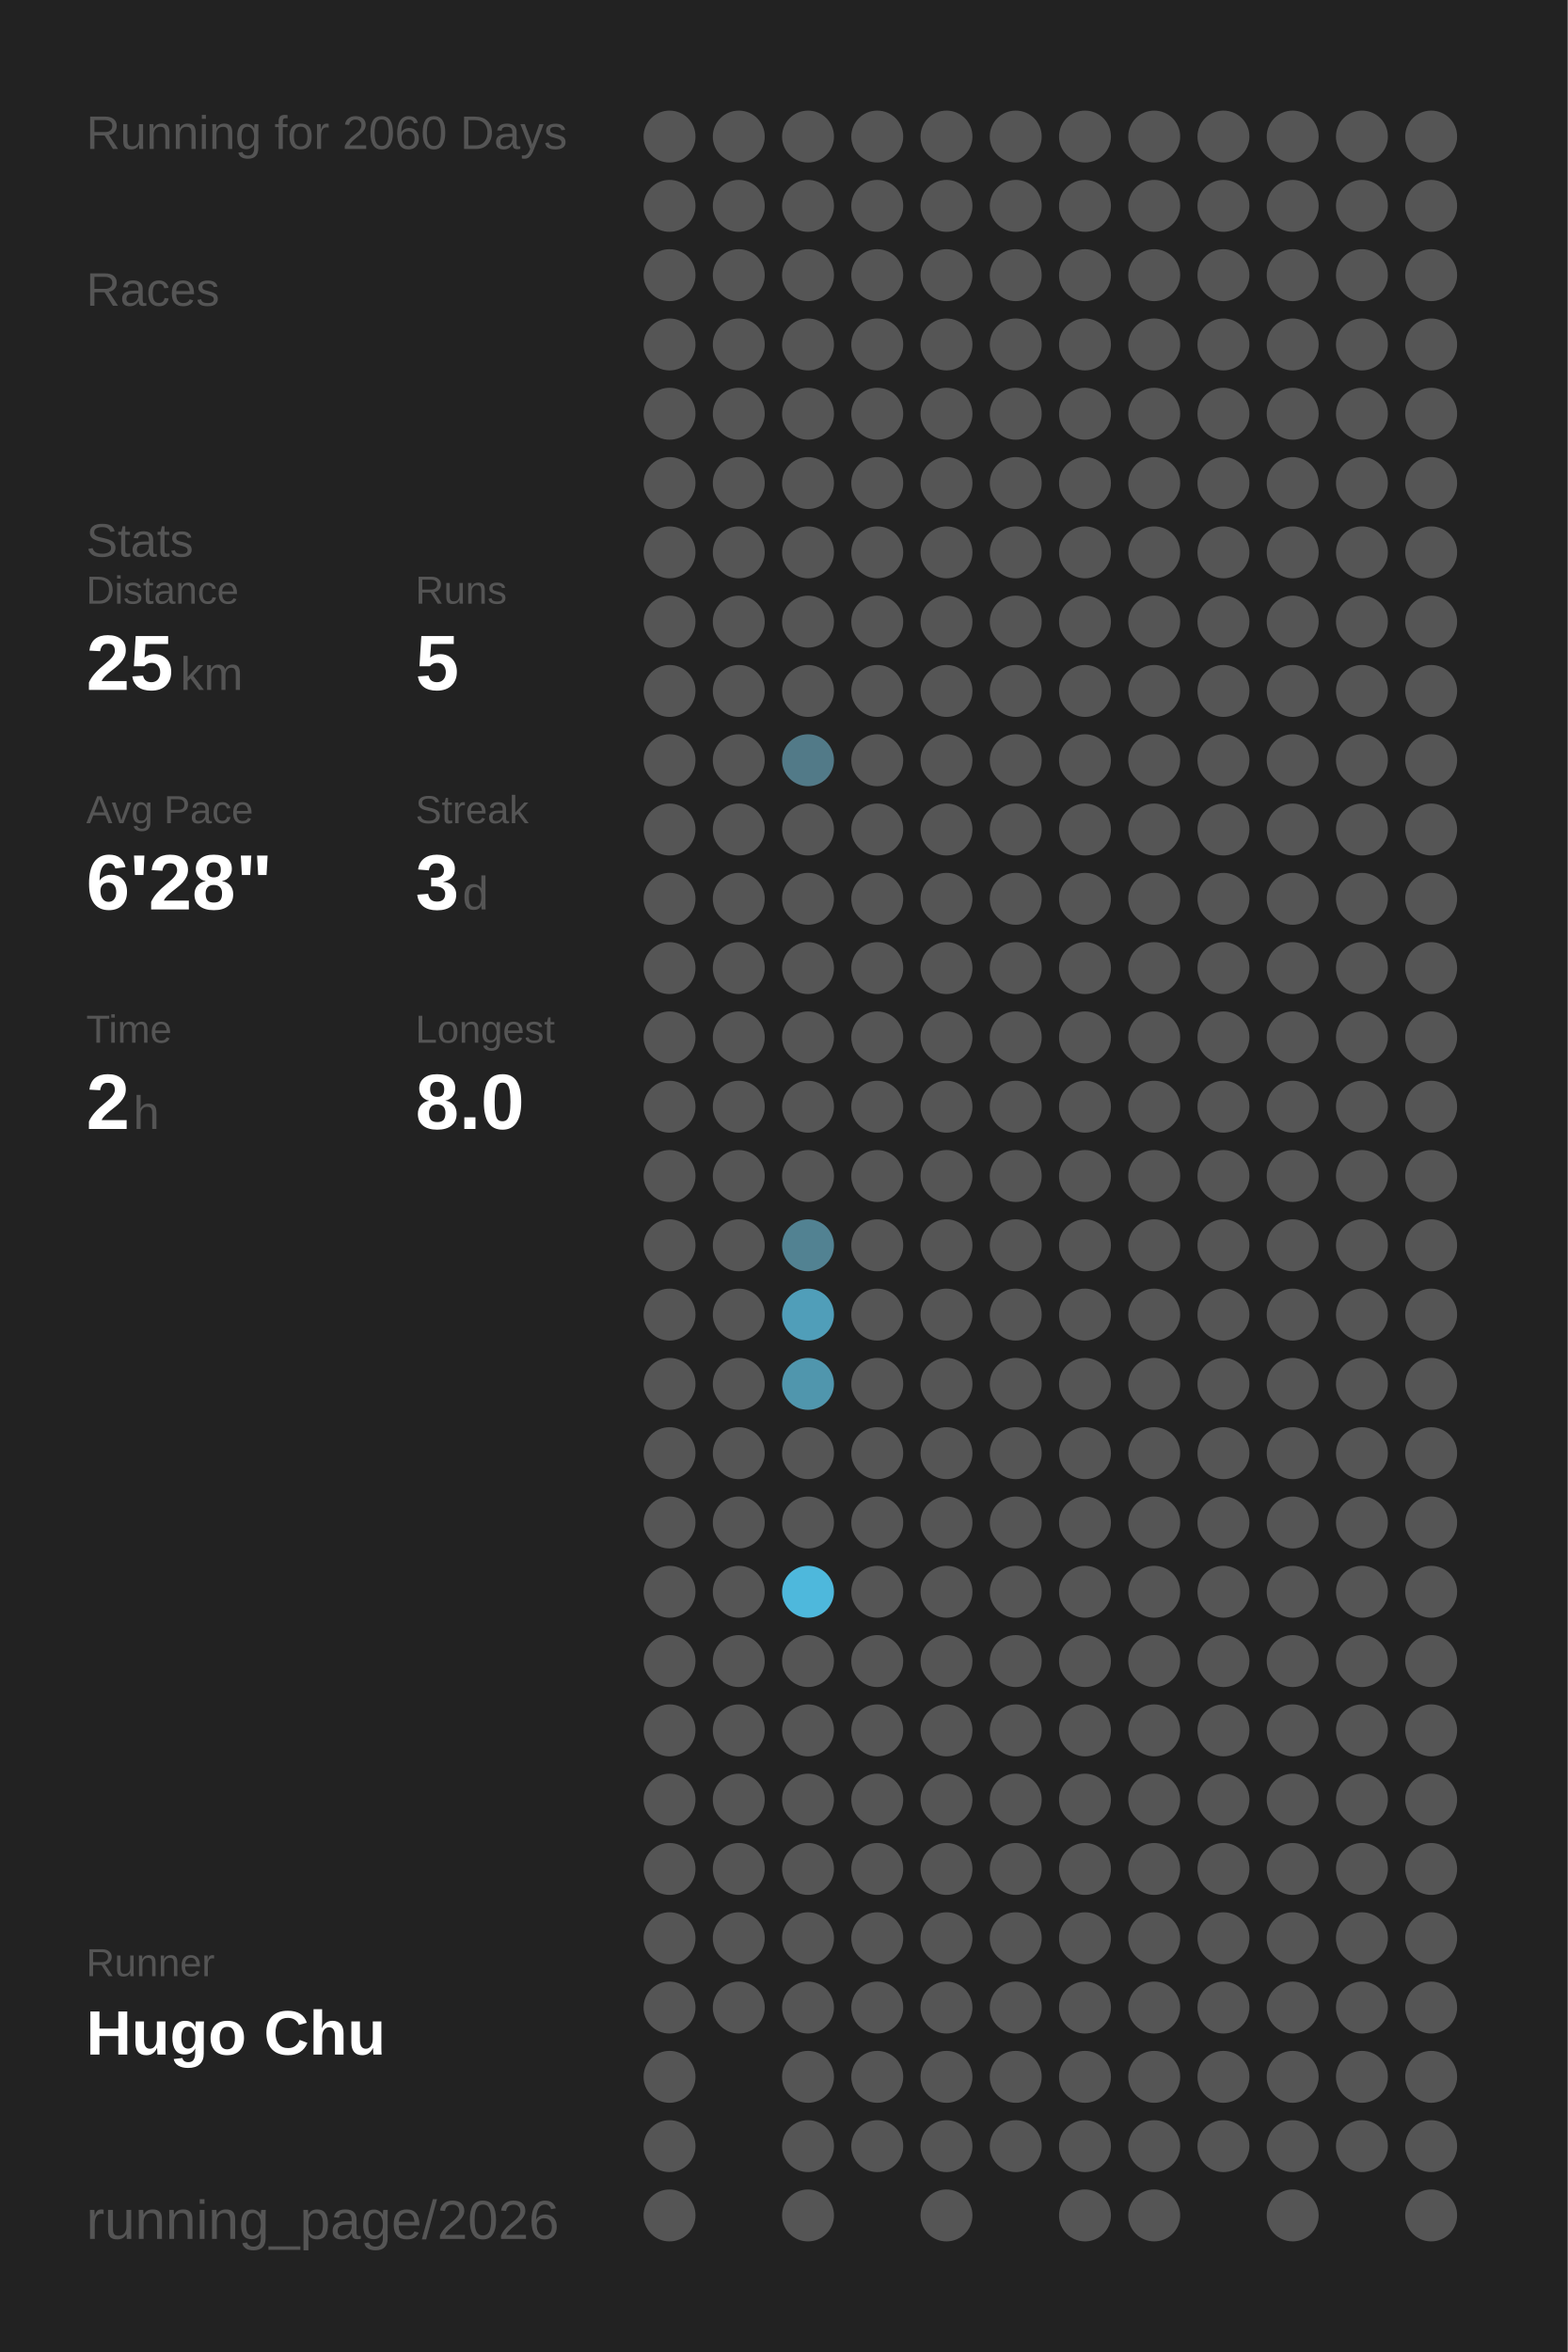
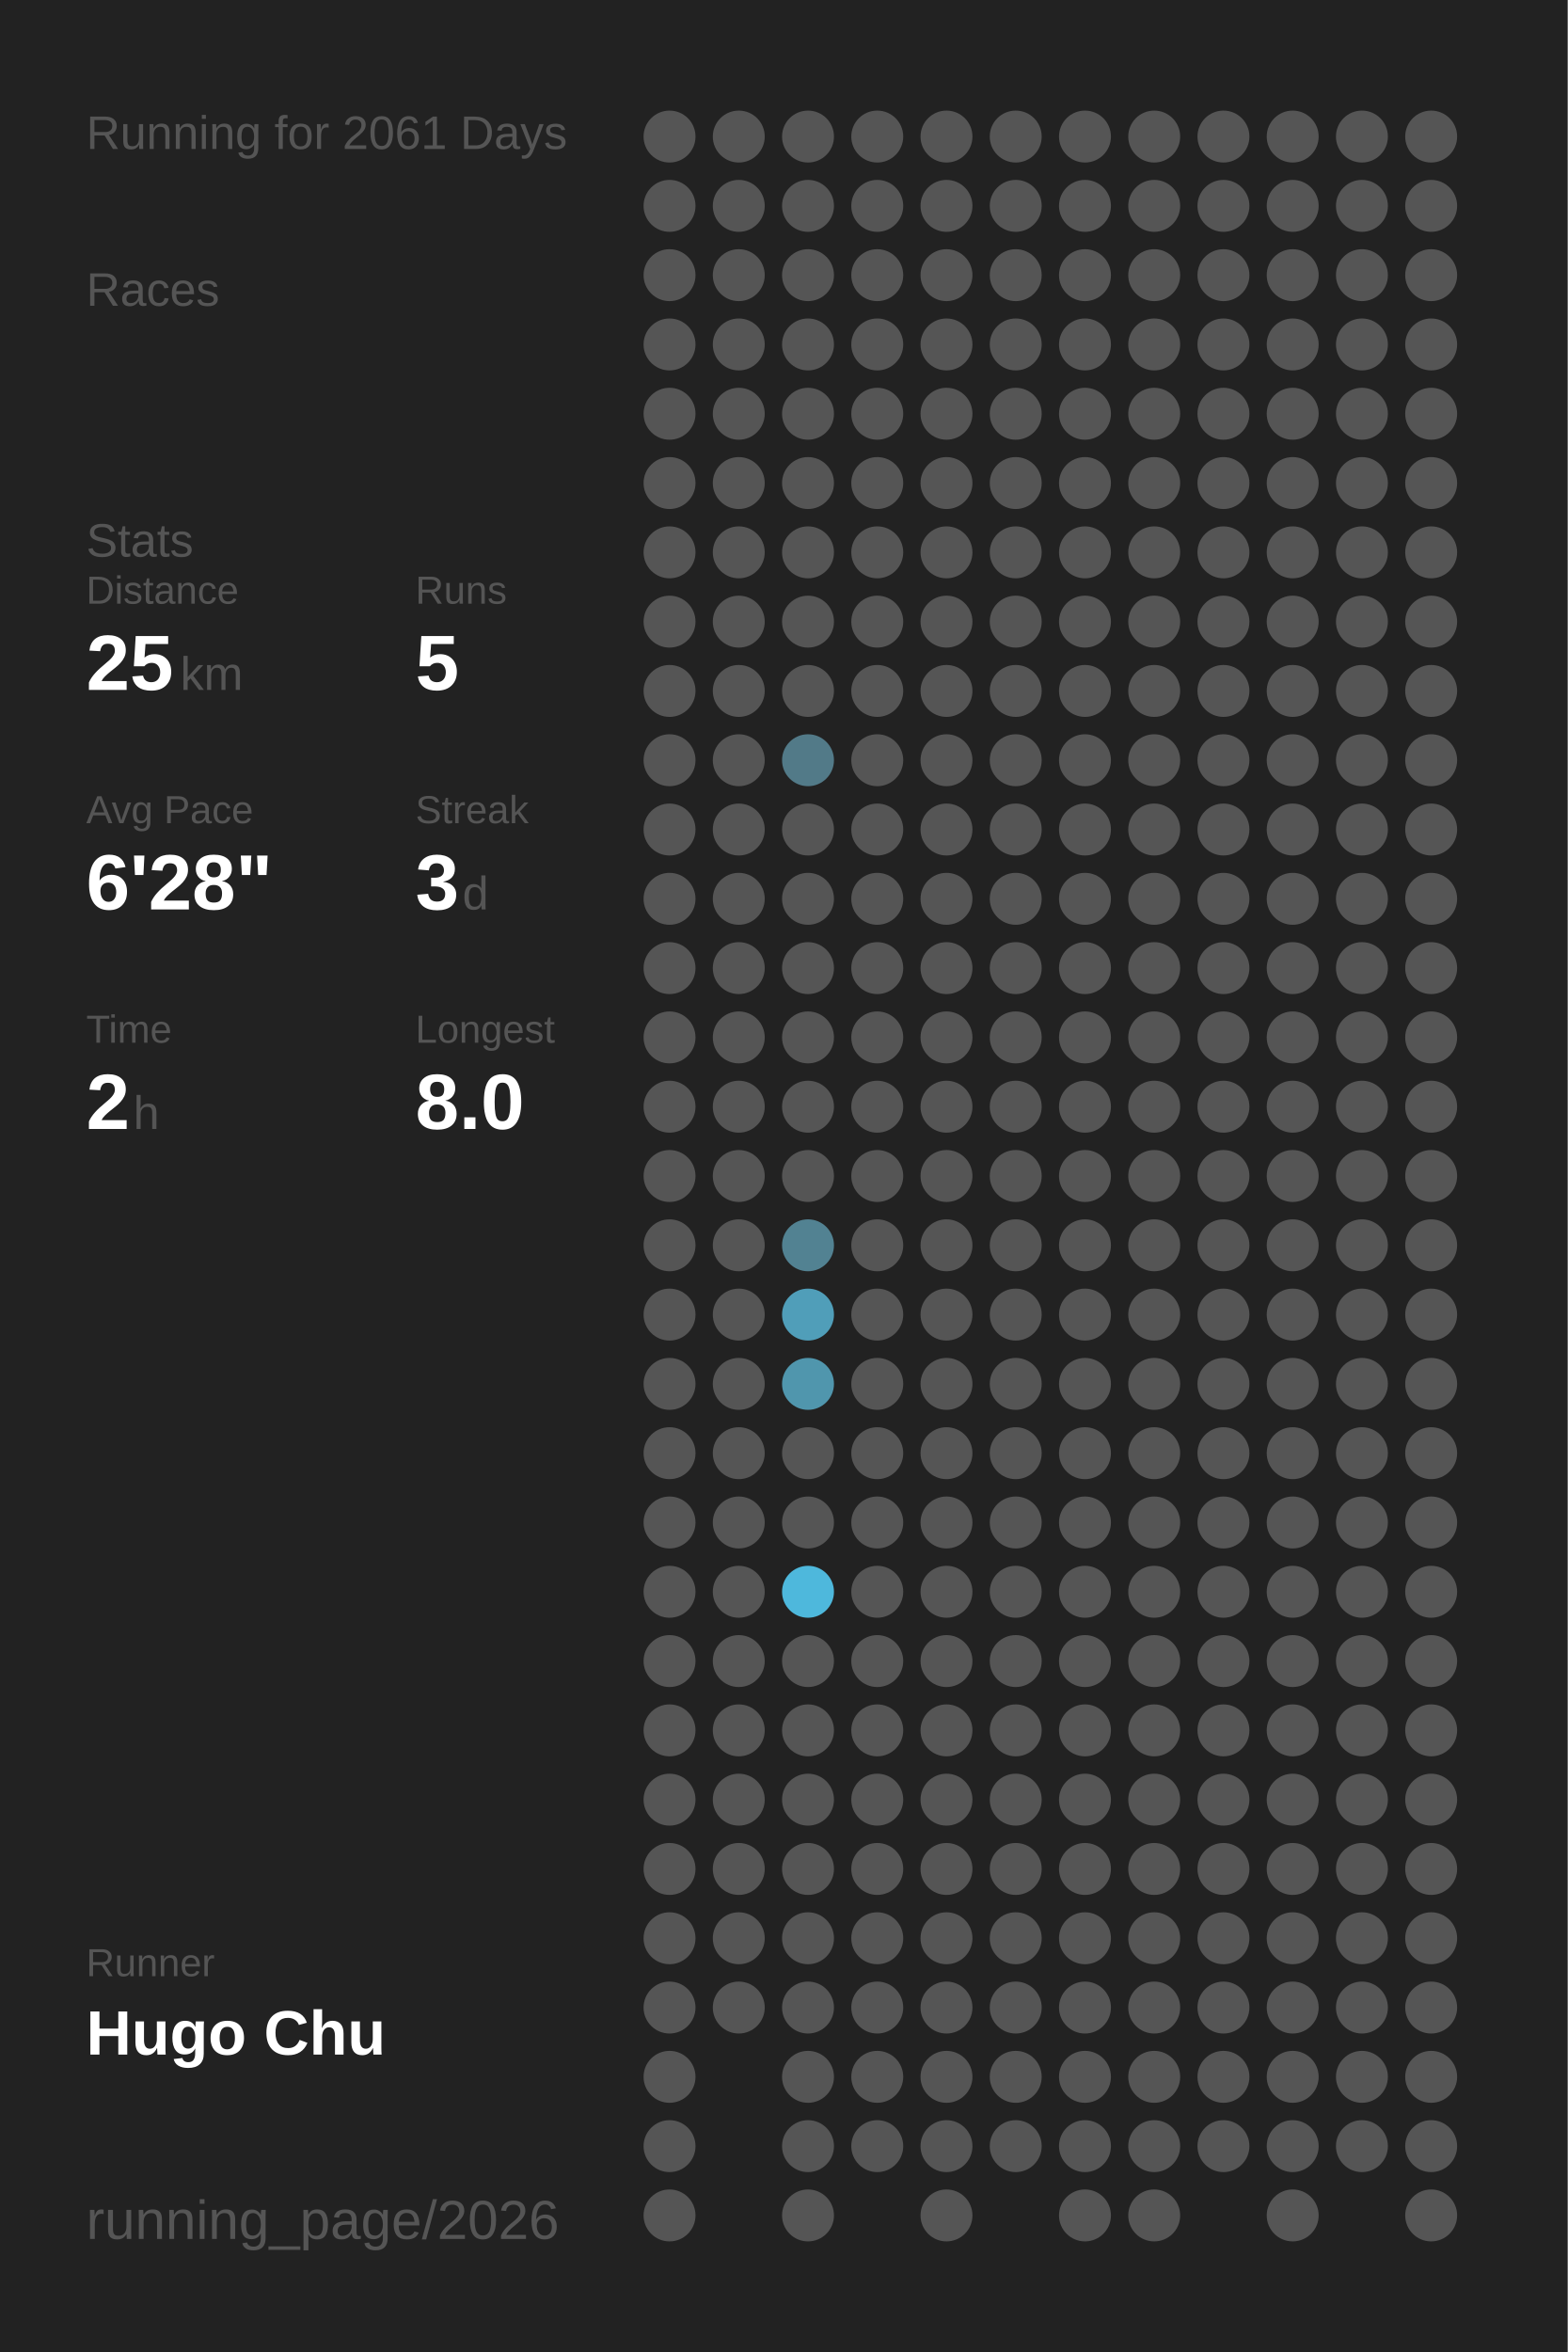
<svg xmlns="http://www.w3.org/2000/svg" baseProfile="full" height="300mm" version="1.1" viewBox="0,0,200,300" width="200mm">
  <defs />
  <rect fill="#222222" height="300" width="200" x="0" y="0" />
-   <text fill="#555555" style="font-size:6px; font-family:Arial;" x="11" y="19">Running for 2060 Days</text>
+   <text fill="#555555" style="font-size:6px; font-family:Arial;" x="11" y="19">Running for 2061 Days</text>
  <text fill="#555555" style="font-size:6px; font-family:Arial;" x="11" y="39">Races</text>
  <text fill="#555555" style="font-size:6px; font-family:Arial;" x="11" y="71">Stats</text>
  <text fill="#555555" style="font-size:5px; font-family:Arial;" x="11" y="77">Distance</text>
  <text fill="#FFFFFF" style="font-size:10px; font-family:Arial; font-weight:bold;" x="11" y="88">25</text>
  <text fill="#555555" style="font-size:6px; font-family:Arial;" x="23" y="88">km</text>
  <text fill="#555555" style="font-size:5px; font-family:Arial;" x="53" y="77">Runs</text>
  <text fill="#FFFFFF" style="font-size:10px; font-family:Arial; font-weight:bold;" x="53" y="88">5</text>
  <text fill="#555555" style="font-size:5px; font-family:Arial;" x="11" y="105">Avg Pace</text>
  <text fill="#FFFFFF" style="font-size:10px; font-family:Arial; font-weight:bold;" x="11" y="116">6'28"</text>
  <text fill="#555555" style="font-size:5px; font-family:Arial;" x="53" y="105">Streak</text>
  <text fill="#FFFFFF" style="font-size:10px; font-family:Arial; font-weight:bold;" x="53" y="116">3</text>
  <text fill="#555555" style="font-size:6px; font-family:Arial;" x="59" y="116">d</text>
  <text fill="#555555" style="font-size:5px; font-family:Arial;" x="11" y="133">Time</text>
  <text fill="#FFFFFF" style="font-size:10px; font-family:Arial; font-weight:bold;" x="11" y="144">2</text>
  <text fill="#555555" style="font-size:6px; font-family:Arial;" x="17" y="144">h</text>
  <text fill="#555555" style="font-size:5px; font-family:Arial;" x="53" y="133">Longest</text>
  <text fill="#FFFFFF" style="font-size:10px; font-family:Arial; font-weight:bold;" x="53" y="144">8.0</text>
  <text fill="#555555" style="font-size:5px; font-family:Arial;" x="11" y="252.065">Runner</text>
  <text fill="#FFFFFF" style="font-size:8px; font-family:Arial; font-weight:bold;" x="11" y="262.065">Hugo Chu</text>
  <text fill="#555555" style="font-size:7px; font-family:Arial;" x="11" y="285.581">running_page/2026</text>
  <circle cx="85.417" cy="17.419" fill="#555555" r="3.312" />
  <circle cx="85.417" cy="26.258" fill="#555555" r="3.312" />
  <circle cx="85.417" cy="35.097" fill="#555555" r="3.312" />
  <circle cx="85.417" cy="43.935" fill="#555555" r="3.312" />
  <circle cx="85.417" cy="52.774" fill="#555555" r="3.312" />
  <circle cx="85.417" cy="61.613" fill="#555555" r="3.312" />
  <circle cx="85.417" cy="70.452" fill="#555555" r="3.312" />
  <circle cx="85.417" cy="79.29" fill="#555555" r="3.312" />
  <circle cx="85.417" cy="88.129" fill="#555555" r="3.312" />
  <circle cx="85.417" cy="96.968" fill="#555555" r="3.312" />
  <circle cx="85.417" cy="105.806" fill="#555555" r="3.312" />
  <circle cx="85.417" cy="114.645" fill="#555555" r="3.312" />
  <circle cx="85.417" cy="123.484" fill="#555555" r="3.312" />
  <circle cx="85.417" cy="132.323" fill="#555555" r="3.312" />
  <circle cx="85.417" cy="141.161" fill="#555555" r="3.312" />
  <circle cx="85.417" cy="150" fill="#555555" r="3.312" />
  <circle cx="85.417" cy="158.839" fill="#555555" r="3.312" />
  <circle cx="85.417" cy="167.677" fill="#555555" r="3.312" />
  <circle cx="85.417" cy="176.516" fill="#555555" r="3.312" />
  <circle cx="85.417" cy="185.355" fill="#555555" r="3.312" />
  <circle cx="85.417" cy="194.194" fill="#555555" r="3.312" />
  <circle cx="85.417" cy="203.032" fill="#555555" r="3.312" />
  <circle cx="85.417" cy="211.871" fill="#555555" r="3.312" />
  <circle cx="85.417" cy="220.71" fill="#555555" r="3.312" />
  <circle cx="85.417" cy="229.548" fill="#555555" r="3.312" />
  <circle cx="85.417" cy="238.387" fill="#555555" r="3.312" />
  <circle cx="85.417" cy="247.226" fill="#555555" r="3.312" />
  <circle cx="85.417" cy="256.065" fill="#555555" r="3.312" />
  <circle cx="85.417" cy="264.903" fill="#555555" r="3.312" />
  <circle cx="85.417" cy="273.742" fill="#555555" r="3.312" />
  <circle cx="85.417" cy="282.581" fill="#555555" r="3.312" />
  <circle cx="94.25" cy="17.419" fill="#555555" r="3.312" />
  <circle cx="94.25" cy="26.258" fill="#555555" r="3.312" />
  <circle cx="94.25" cy="35.097" fill="#555555" r="3.312" />
  <circle cx="94.25" cy="43.935" fill="#555555" r="3.312" />
  <circle cx="94.25" cy="52.774" fill="#555555" r="3.312" />
  <circle cx="94.25" cy="61.613" fill="#555555" r="3.312" />
  <circle cx="94.25" cy="70.452" fill="#555555" r="3.312" />
  <circle cx="94.25" cy="79.29" fill="#555555" r="3.312" />
  <circle cx="94.25" cy="88.129" fill="#555555" r="3.312" />
  <circle cx="94.25" cy="96.968" fill="#555555" r="3.312" />
  <circle cx="94.25" cy="105.806" fill="#555555" r="3.312" />
  <circle cx="94.25" cy="114.645" fill="#555555" r="3.312" />
  <circle cx="94.25" cy="123.484" fill="#555555" r="3.312" />
  <circle cx="94.25" cy="132.323" fill="#555555" r="3.312" />
  <circle cx="94.25" cy="141.161" fill="#555555" r="3.312" />
  <circle cx="94.25" cy="150" fill="#555555" r="3.312" />
  <circle cx="94.25" cy="158.839" fill="#555555" r="3.312" />
  <circle cx="94.25" cy="167.677" fill="#555555" r="3.312" />
  <circle cx="94.25" cy="176.516" fill="#555555" r="3.312" />
  <circle cx="94.25" cy="185.355" fill="#555555" r="3.312" />
  <circle cx="94.25" cy="194.194" fill="#555555" r="3.312" />
  <circle cx="94.25" cy="203.032" fill="#555555" r="3.312" />
  <circle cx="94.25" cy="211.871" fill="#555555" r="3.312" />
  <circle cx="94.25" cy="220.71" fill="#555555" r="3.312" />
  <circle cx="94.25" cy="229.548" fill="#555555" r="3.312" />
  <circle cx="94.25" cy="238.387" fill="#555555" r="3.312" />
  <circle cx="94.25" cy="247.226" fill="#555555" r="3.312" />
  <circle cx="94.25" cy="256.065" fill="#555555" r="3.312" />
  <circle cx="103.083" cy="17.419" fill="#555555" r="3.312" />
  <circle cx="103.083" cy="26.258" fill="#555555" r="3.312" />
  <circle cx="103.083" cy="35.097" fill="#555555" r="3.312" />
  <circle cx="103.083" cy="43.935" fill="#555555" r="3.312" />
  <circle cx="103.083" cy="52.774" fill="#555555" r="3.312" />
  <circle cx="103.083" cy="61.613" fill="#555555" r="3.312" />
  <circle cx="103.083" cy="70.452" fill="#555555" r="3.312" />
  <circle cx="103.083" cy="79.29" fill="#555555" r="3.312" />
  <circle cx="103.083" cy="88.129" fill="#555555" r="3.312" />
  <circle cx="103.083" cy="96.968" fill="#527a88" r="3.312" />
  <circle cx="103.083" cy="105.806" fill="#555555" r="3.312" />
  <circle cx="103.083" cy="114.645" fill="#555555" r="3.312" />
  <circle cx="103.083" cy="123.484" fill="#555555" r="3.312" />
  <circle cx="103.083" cy="132.323" fill="#555555" r="3.312" />
  <circle cx="103.083" cy="141.161" fill="#555555" r="3.312" />
  <circle cx="103.083" cy="150" fill="#555555" r="3.312" />
  <circle cx="103.083" cy="158.839" fill="#528292" r="3.312" />
  <circle cx="103.083" cy="167.677" fill="#509eb9" r="3.312" />
  <circle cx="103.083" cy="176.516" fill="#5096ad" r="3.312" />
  <circle cx="103.083" cy="185.355" fill="#555555" r="3.312" />
  <circle cx="103.083" cy="194.194" fill="#555555" r="3.312" />
  <circle cx="103.083" cy="203.032" fill="#4eb8dc" r="3.312" />
  <circle cx="103.083" cy="211.871" fill="#555555" r="3.312" />
  <circle cx="103.083" cy="220.71" fill="#555555" r="3.312" />
  <circle cx="103.083" cy="229.548" fill="#555555" r="3.312" />
  <circle cx="103.083" cy="238.387" fill="#555555" r="3.312" />
  <circle cx="103.083" cy="247.226" fill="#555555" r="3.312" />
  <circle cx="103.083" cy="256.065" fill="#555555" r="3.312" />
  <circle cx="103.083" cy="264.903" fill="#555555" r="3.312" />
  <circle cx="103.083" cy="273.742" fill="#555555" r="3.312" />
  <circle cx="103.083" cy="282.581" fill="#555555" r="3.312" />
  <circle cx="111.917" cy="17.419" fill="#555555" r="3.312" />
  <circle cx="111.917" cy="26.258" fill="#555555" r="3.312" />
  <circle cx="111.917" cy="35.097" fill="#555555" r="3.312" />
  <circle cx="111.917" cy="43.935" fill="#555555" r="3.312" />
  <circle cx="111.917" cy="52.774" fill="#555555" r="3.312" />
  <circle cx="111.917" cy="61.613" fill="#555555" r="3.312" />
  <circle cx="111.917" cy="70.452" fill="#555555" r="3.312" />
  <circle cx="111.917" cy="79.29" fill="#555555" r="3.312" />
  <circle cx="111.917" cy="88.129" fill="#555555" r="3.312" />
  <circle cx="111.917" cy="96.968" fill="#555555" r="3.312" />
  <circle cx="111.917" cy="105.806" fill="#555555" r="3.312" />
  <circle cx="111.917" cy="114.645" fill="#555555" r="3.312" />
  <circle cx="111.917" cy="123.484" fill="#555555" r="3.312" />
  <circle cx="111.917" cy="132.323" fill="#555555" r="3.312" />
  <circle cx="111.917" cy="141.161" fill="#555555" r="3.312" />
  <circle cx="111.917" cy="150" fill="#555555" r="3.312" />
  <circle cx="111.917" cy="158.839" fill="#555555" r="3.312" />
  <circle cx="111.917" cy="167.677" fill="#555555" r="3.312" />
  <circle cx="111.917" cy="176.516" fill="#555555" r="3.312" />
  <circle cx="111.917" cy="185.355" fill="#555555" r="3.312" />
  <circle cx="111.917" cy="194.194" fill="#555555" r="3.312" />
  <circle cx="111.917" cy="203.032" fill="#555555" r="3.312" />
  <circle cx="111.917" cy="211.871" fill="#555555" r="3.312" />
  <circle cx="111.917" cy="220.71" fill="#555555" r="3.312" />
  <circle cx="111.917" cy="229.548" fill="#555555" r="3.312" />
  <circle cx="111.917" cy="238.387" fill="#555555" r="3.312" />
  <circle cx="111.917" cy="247.226" fill="#555555" r="3.312" />
  <circle cx="111.917" cy="256.065" fill="#555555" r="3.312" />
  <circle cx="111.917" cy="264.903" fill="#555555" r="3.312" />
  <circle cx="111.917" cy="273.742" fill="#555555" r="3.312" />
  <circle cx="120.75" cy="17.419" fill="#555555" r="3.312" />
  <circle cx="120.75" cy="26.258" fill="#555555" r="3.312" />
  <circle cx="120.75" cy="35.097" fill="#555555" r="3.312" />
  <circle cx="120.75" cy="43.935" fill="#555555" r="3.312" />
  <circle cx="120.75" cy="52.774" fill="#555555" r="3.312" />
  <circle cx="120.75" cy="61.613" fill="#555555" r="3.312" />
  <circle cx="120.75" cy="70.452" fill="#555555" r="3.312" />
  <circle cx="120.75" cy="79.29" fill="#555555" r="3.312" />
  <circle cx="120.75" cy="88.129" fill="#555555" r="3.312" />
  <circle cx="120.75" cy="96.968" fill="#555555" r="3.312" />
  <circle cx="120.75" cy="105.806" fill="#555555" r="3.312" />
  <circle cx="120.75" cy="114.645" fill="#555555" r="3.312" />
  <circle cx="120.75" cy="123.484" fill="#555555" r="3.312" />
  <circle cx="120.75" cy="132.323" fill="#555555" r="3.312" />
  <circle cx="120.75" cy="141.161" fill="#555555" r="3.312" />
  <circle cx="120.75" cy="150" fill="#555555" r="3.312" />
  <circle cx="120.75" cy="158.839" fill="#555555" r="3.312" />
  <circle cx="120.75" cy="167.677" fill="#555555" r="3.312" />
  <circle cx="120.75" cy="176.516" fill="#555555" r="3.312" />
  <circle cx="120.75" cy="185.355" fill="#555555" r="3.312" />
  <circle cx="120.75" cy="194.194" fill="#555555" r="3.312" />
  <circle cx="120.75" cy="203.032" fill="#555555" r="3.312" />
  <circle cx="120.75" cy="211.871" fill="#555555" r="3.312" />
  <circle cx="120.75" cy="220.71" fill="#555555" r="3.312" />
  <circle cx="120.75" cy="229.548" fill="#555555" r="3.312" />
  <circle cx="120.75" cy="238.387" fill="#555555" r="3.312" />
  <circle cx="120.75" cy="247.226" fill="#555555" r="3.312" />
  <circle cx="120.75" cy="256.065" fill="#555555" r="3.312" />
  <circle cx="120.75" cy="264.903" fill="#555555" r="3.312" />
  <circle cx="120.75" cy="273.742" fill="#555555" r="3.312" />
  <circle cx="120.75" cy="282.581" fill="#555555" r="3.312" />
  <circle cx="129.583" cy="17.419" fill="#555555" r="3.312" />
  <circle cx="129.583" cy="26.258" fill="#555555" r="3.312" />
  <circle cx="129.583" cy="35.097" fill="#555555" r="3.312" />
  <circle cx="129.583" cy="43.935" fill="#555555" r="3.312" />
  <circle cx="129.583" cy="52.774" fill="#555555" r="3.312" />
  <circle cx="129.583" cy="61.613" fill="#555555" r="3.312" />
  <circle cx="129.583" cy="70.452" fill="#555555" r="3.312" />
  <circle cx="129.583" cy="79.29" fill="#555555" r="3.312" />
  <circle cx="129.583" cy="88.129" fill="#555555" r="3.312" />
  <circle cx="129.583" cy="96.968" fill="#555555" r="3.312" />
  <circle cx="129.583" cy="105.806" fill="#555555" r="3.312" />
  <circle cx="129.583" cy="114.645" fill="#555555" r="3.312" />
  <circle cx="129.583" cy="123.484" fill="#555555" r="3.312" />
  <circle cx="129.583" cy="132.323" fill="#555555" r="3.312" />
  <circle cx="129.583" cy="141.161" fill="#555555" r="3.312" />
  <circle cx="129.583" cy="150" fill="#555555" r="3.312" />
  <circle cx="129.583" cy="158.839" fill="#555555" r="3.312" />
  <circle cx="129.583" cy="167.677" fill="#555555" r="3.312" />
  <circle cx="129.583" cy="176.516" fill="#555555" r="3.312" />
  <circle cx="129.583" cy="185.355" fill="#555555" r="3.312" />
  <circle cx="129.583" cy="194.194" fill="#555555" r="3.312" />
  <circle cx="129.583" cy="203.032" fill="#555555" r="3.312" />
  <circle cx="129.583" cy="211.871" fill="#555555" r="3.312" />
  <circle cx="129.583" cy="220.71" fill="#555555" r="3.312" />
  <circle cx="129.583" cy="229.548" fill="#555555" r="3.312" />
  <circle cx="129.583" cy="238.387" fill="#555555" r="3.312" />
  <circle cx="129.583" cy="247.226" fill="#555555" r="3.312" />
  <circle cx="129.583" cy="256.065" fill="#555555" r="3.312" />
  <circle cx="129.583" cy="264.903" fill="#555555" r="3.312" />
  <circle cx="129.583" cy="273.742" fill="#555555" r="3.312" />
  <circle cx="138.417" cy="17.419" fill="#555555" r="3.312" />
  <circle cx="138.417" cy="26.258" fill="#555555" r="3.312" />
  <circle cx="138.417" cy="35.097" fill="#555555" r="3.312" />
  <circle cx="138.417" cy="43.935" fill="#555555" r="3.312" />
  <circle cx="138.417" cy="52.774" fill="#555555" r="3.312" />
  <circle cx="138.417" cy="61.613" fill="#555555" r="3.312" />
  <circle cx="138.417" cy="70.452" fill="#555555" r="3.312" />
  <circle cx="138.417" cy="79.29" fill="#555555" r="3.312" />
  <circle cx="138.417" cy="88.129" fill="#555555" r="3.312" />
  <circle cx="138.417" cy="96.968" fill="#555555" r="3.312" />
  <circle cx="138.417" cy="105.806" fill="#555555" r="3.312" />
  <circle cx="138.417" cy="114.645" fill="#555555" r="3.312" />
  <circle cx="138.417" cy="123.484" fill="#555555" r="3.312" />
  <circle cx="138.417" cy="132.323" fill="#555555" r="3.312" />
  <circle cx="138.417" cy="141.161" fill="#555555" r="3.312" />
  <circle cx="138.417" cy="150" fill="#555555" r="3.312" />
  <circle cx="138.417" cy="158.839" fill="#555555" r="3.312" />
  <circle cx="138.417" cy="167.677" fill="#555555" r="3.312" />
  <circle cx="138.417" cy="176.516" fill="#555555" r="3.312" />
  <circle cx="138.417" cy="185.355" fill="#555555" r="3.312" />
  <circle cx="138.417" cy="194.194" fill="#555555" r="3.312" />
  <circle cx="138.417" cy="203.032" fill="#555555" r="3.312" />
  <circle cx="138.417" cy="211.871" fill="#555555" r="3.312" />
  <circle cx="138.417" cy="220.71" fill="#555555" r="3.312" />
  <circle cx="138.417" cy="229.548" fill="#555555" r="3.312" />
  <circle cx="138.417" cy="238.387" fill="#555555" r="3.312" />
  <circle cx="138.417" cy="247.226" fill="#555555" r="3.312" />
  <circle cx="138.417" cy="256.065" fill="#555555" r="3.312" />
  <circle cx="138.417" cy="264.903" fill="#555555" r="3.312" />
  <circle cx="138.417" cy="273.742" fill="#555555" r="3.312" />
  <circle cx="138.417" cy="282.581" fill="#555555" r="3.312" />
  <circle cx="147.25" cy="17.419" fill="#555555" r="3.312" />
  <circle cx="147.25" cy="26.258" fill="#555555" r="3.312" />
  <circle cx="147.25" cy="35.097" fill="#555555" r="3.312" />
  <circle cx="147.25" cy="43.935" fill="#555555" r="3.312" />
  <circle cx="147.25" cy="52.774" fill="#555555" r="3.312" />
  <circle cx="147.25" cy="61.613" fill="#555555" r="3.312" />
  <circle cx="147.25" cy="70.452" fill="#555555" r="3.312" />
  <circle cx="147.25" cy="79.29" fill="#555555" r="3.312" />
  <circle cx="147.25" cy="88.129" fill="#555555" r="3.312" />
  <circle cx="147.25" cy="96.968" fill="#555555" r="3.312" />
  <circle cx="147.25" cy="105.806" fill="#555555" r="3.312" />
  <circle cx="147.25" cy="114.645" fill="#555555" r="3.312" />
  <circle cx="147.25" cy="123.484" fill="#555555" r="3.312" />
  <circle cx="147.25" cy="132.323" fill="#555555" r="3.312" />
  <circle cx="147.25" cy="141.161" fill="#555555" r="3.312" />
  <circle cx="147.25" cy="150" fill="#555555" r="3.312" />
  <circle cx="147.25" cy="158.839" fill="#555555" r="3.312" />
  <circle cx="147.25" cy="167.677" fill="#555555" r="3.312" />
  <circle cx="147.25" cy="176.516" fill="#555555" r="3.312" />
  <circle cx="147.25" cy="185.355" fill="#555555" r="3.312" />
  <circle cx="147.25" cy="194.194" fill="#555555" r="3.312" />
  <circle cx="147.25" cy="203.032" fill="#555555" r="3.312" />
  <circle cx="147.25" cy="211.871" fill="#555555" r="3.312" />
  <circle cx="147.25" cy="220.71" fill="#555555" r="3.312" />
  <circle cx="147.25" cy="229.548" fill="#555555" r="3.312" />
  <circle cx="147.25" cy="238.387" fill="#555555" r="3.312" />
  <circle cx="147.25" cy="247.226" fill="#555555" r="3.312" />
  <circle cx="147.25" cy="256.065" fill="#555555" r="3.312" />
  <circle cx="147.25" cy="264.903" fill="#555555" r="3.312" />
  <circle cx="147.25" cy="273.742" fill="#555555" r="3.312" />
  <circle cx="147.25" cy="282.581" fill="#555555" r="3.312" />
  <circle cx="156.083" cy="17.419" fill="#555555" r="3.312" />
  <circle cx="156.083" cy="26.258" fill="#555555" r="3.312" />
  <circle cx="156.083" cy="35.097" fill="#555555" r="3.312" />
  <circle cx="156.083" cy="43.935" fill="#555555" r="3.312" />
  <circle cx="156.083" cy="52.774" fill="#555555" r="3.312" />
  <circle cx="156.083" cy="61.613" fill="#555555" r="3.312" />
  <circle cx="156.083" cy="70.452" fill="#555555" r="3.312" />
  <circle cx="156.083" cy="79.29" fill="#555555" r="3.312" />
  <circle cx="156.083" cy="88.129" fill="#555555" r="3.312" />
  <circle cx="156.083" cy="96.968" fill="#555555" r="3.312" />
  <circle cx="156.083" cy="105.806" fill="#555555" r="3.312" />
  <circle cx="156.083" cy="114.645" fill="#555555" r="3.312" />
  <circle cx="156.083" cy="123.484" fill="#555555" r="3.312" />
  <circle cx="156.083" cy="132.323" fill="#555555" r="3.312" />
  <circle cx="156.083" cy="141.161" fill="#555555" r="3.312" />
  <circle cx="156.083" cy="150" fill="#555555" r="3.312" />
  <circle cx="156.083" cy="158.839" fill="#555555" r="3.312" />
  <circle cx="156.083" cy="167.677" fill="#555555" r="3.312" />
  <circle cx="156.083" cy="176.516" fill="#555555" r="3.312" />
  <circle cx="156.083" cy="185.355" fill="#555555" r="3.312" />
  <circle cx="156.083" cy="194.194" fill="#555555" r="3.312" />
  <circle cx="156.083" cy="203.032" fill="#555555" r="3.312" />
  <circle cx="156.083" cy="211.871" fill="#555555" r="3.312" />
  <circle cx="156.083" cy="220.71" fill="#555555" r="3.312" />
  <circle cx="156.083" cy="229.548" fill="#555555" r="3.312" />
  <circle cx="156.083" cy="238.387" fill="#555555" r="3.312" />
  <circle cx="156.083" cy="247.226" fill="#555555" r="3.312" />
  <circle cx="156.083" cy="256.065" fill="#555555" r="3.312" />
  <circle cx="156.083" cy="264.903" fill="#555555" r="3.312" />
  <circle cx="156.083" cy="273.742" fill="#555555" r="3.312" />
  <circle cx="164.917" cy="17.419" fill="#555555" r="3.312" />
  <circle cx="164.917" cy="26.258" fill="#555555" r="3.312" />
  <circle cx="164.917" cy="35.097" fill="#555555" r="3.312" />
  <circle cx="164.917" cy="43.935" fill="#555555" r="3.312" />
  <circle cx="164.917" cy="52.774" fill="#555555" r="3.312" />
  <circle cx="164.917" cy="61.613" fill="#555555" r="3.312" />
  <circle cx="164.917" cy="70.452" fill="#555555" r="3.312" />
  <circle cx="164.917" cy="79.29" fill="#555555" r="3.312" />
  <circle cx="164.917" cy="88.129" fill="#555555" r="3.312" />
  <circle cx="164.917" cy="96.968" fill="#555555" r="3.312" />
  <circle cx="164.917" cy="105.806" fill="#555555" r="3.312" />
  <circle cx="164.917" cy="114.645" fill="#555555" r="3.312" />
  <circle cx="164.917" cy="123.484" fill="#555555" r="3.312" />
  <circle cx="164.917" cy="132.323" fill="#555555" r="3.312" />
  <circle cx="164.917" cy="141.161" fill="#555555" r="3.312" />
  <circle cx="164.917" cy="150" fill="#555555" r="3.312" />
  <circle cx="164.917" cy="158.839" fill="#555555" r="3.312" />
  <circle cx="164.917" cy="167.677" fill="#555555" r="3.312" />
  <circle cx="164.917" cy="176.516" fill="#555555" r="3.312" />
  <circle cx="164.917" cy="185.355" fill="#555555" r="3.312" />
  <circle cx="164.917" cy="194.194" fill="#555555" r="3.312" />
  <circle cx="164.917" cy="203.032" fill="#555555" r="3.312" />
  <circle cx="164.917" cy="211.871" fill="#555555" r="3.312" />
  <circle cx="164.917" cy="220.71" fill="#555555" r="3.312" />
  <circle cx="164.917" cy="229.548" fill="#555555" r="3.312" />
  <circle cx="164.917" cy="238.387" fill="#555555" r="3.312" />
  <circle cx="164.917" cy="247.226" fill="#555555" r="3.312" />
  <circle cx="164.917" cy="256.065" fill="#555555" r="3.312" />
  <circle cx="164.917" cy="264.903" fill="#555555" r="3.312" />
  <circle cx="164.917" cy="273.742" fill="#555555" r="3.312" />
  <circle cx="164.917" cy="282.581" fill="#555555" r="3.312" />
  <circle cx="173.75" cy="17.419" fill="#555555" r="3.312" />
  <circle cx="173.75" cy="26.258" fill="#555555" r="3.312" />
  <circle cx="173.75" cy="35.097" fill="#555555" r="3.312" />
  <circle cx="173.75" cy="43.935" fill="#555555" r="3.312" />
  <circle cx="173.75" cy="52.774" fill="#555555" r="3.312" />
  <circle cx="173.75" cy="61.613" fill="#555555" r="3.312" />
  <circle cx="173.75" cy="70.452" fill="#555555" r="3.312" />
  <circle cx="173.75" cy="79.29" fill="#555555" r="3.312" />
  <circle cx="173.75" cy="88.129" fill="#555555" r="3.312" />
  <circle cx="173.75" cy="96.968" fill="#555555" r="3.312" />
  <circle cx="173.75" cy="105.806" fill="#555555" r="3.312" />
  <circle cx="173.75" cy="114.645" fill="#555555" r="3.312" />
  <circle cx="173.75" cy="123.484" fill="#555555" r="3.312" />
  <circle cx="173.75" cy="132.323" fill="#555555" r="3.312" />
  <circle cx="173.75" cy="141.161" fill="#555555" r="3.312" />
  <circle cx="173.75" cy="150" fill="#555555" r="3.312" />
  <circle cx="173.75" cy="158.839" fill="#555555" r="3.312" />
  <circle cx="173.75" cy="167.677" fill="#555555" r="3.312" />
  <circle cx="173.75" cy="176.516" fill="#555555" r="3.312" />
  <circle cx="173.75" cy="185.355" fill="#555555" r="3.312" />
  <circle cx="173.75" cy="194.194" fill="#555555" r="3.312" />
  <circle cx="173.75" cy="203.032" fill="#555555" r="3.312" />
  <circle cx="173.75" cy="211.871" fill="#555555" r="3.312" />
  <circle cx="173.75" cy="220.71" fill="#555555" r="3.312" />
  <circle cx="173.75" cy="229.548" fill="#555555" r="3.312" />
  <circle cx="173.75" cy="238.387" fill="#555555" r="3.312" />
  <circle cx="173.75" cy="247.226" fill="#555555" r="3.312" />
  <circle cx="173.75" cy="256.065" fill="#555555" r="3.312" />
  <circle cx="173.75" cy="264.903" fill="#555555" r="3.312" />
  <circle cx="173.75" cy="273.742" fill="#555555" r="3.312" />
  <circle cx="182.583" cy="17.419" fill="#555555" r="3.312" />
  <circle cx="182.583" cy="26.258" fill="#555555" r="3.312" />
  <circle cx="182.583" cy="35.097" fill="#555555" r="3.312" />
  <circle cx="182.583" cy="43.935" fill="#555555" r="3.312" />
  <circle cx="182.583" cy="52.774" fill="#555555" r="3.312" />
  <circle cx="182.583" cy="61.613" fill="#555555" r="3.312" />
  <circle cx="182.583" cy="70.452" fill="#555555" r="3.312" />
  <circle cx="182.583" cy="79.29" fill="#555555" r="3.312" />
  <circle cx="182.583" cy="88.129" fill="#555555" r="3.312" />
  <circle cx="182.583" cy="96.968" fill="#555555" r="3.312" />
  <circle cx="182.583" cy="105.806" fill="#555555" r="3.312" />
  <circle cx="182.583" cy="114.645" fill="#555555" r="3.312" />
  <circle cx="182.583" cy="123.484" fill="#555555" r="3.312" />
  <circle cx="182.583" cy="132.323" fill="#555555" r="3.312" />
  <circle cx="182.583" cy="141.161" fill="#555555" r="3.312" />
  <circle cx="182.583" cy="150" fill="#555555" r="3.312" />
  <circle cx="182.583" cy="158.839" fill="#555555" r="3.312" />
  <circle cx="182.583" cy="167.677" fill="#555555" r="3.312" />
  <circle cx="182.583" cy="176.516" fill="#555555" r="3.312" />
  <circle cx="182.583" cy="185.355" fill="#555555" r="3.312" />
  <circle cx="182.583" cy="194.194" fill="#555555" r="3.312" />
  <circle cx="182.583" cy="203.032" fill="#555555" r="3.312" />
  <circle cx="182.583" cy="211.871" fill="#555555" r="3.312" />
  <circle cx="182.583" cy="220.71" fill="#555555" r="3.312" />
  <circle cx="182.583" cy="229.548" fill="#555555" r="3.312" />
  <circle cx="182.583" cy="238.387" fill="#555555" r="3.312" />
  <circle cx="182.583" cy="247.226" fill="#555555" r="3.312" />
  <circle cx="182.583" cy="256.065" fill="#555555" r="3.312" />
  <circle cx="182.583" cy="264.903" fill="#555555" r="3.312" />
  <circle cx="182.583" cy="273.742" fill="#555555" r="3.312" />
  <circle cx="182.583" cy="282.581" fill="#555555" r="3.312" />
</svg>
